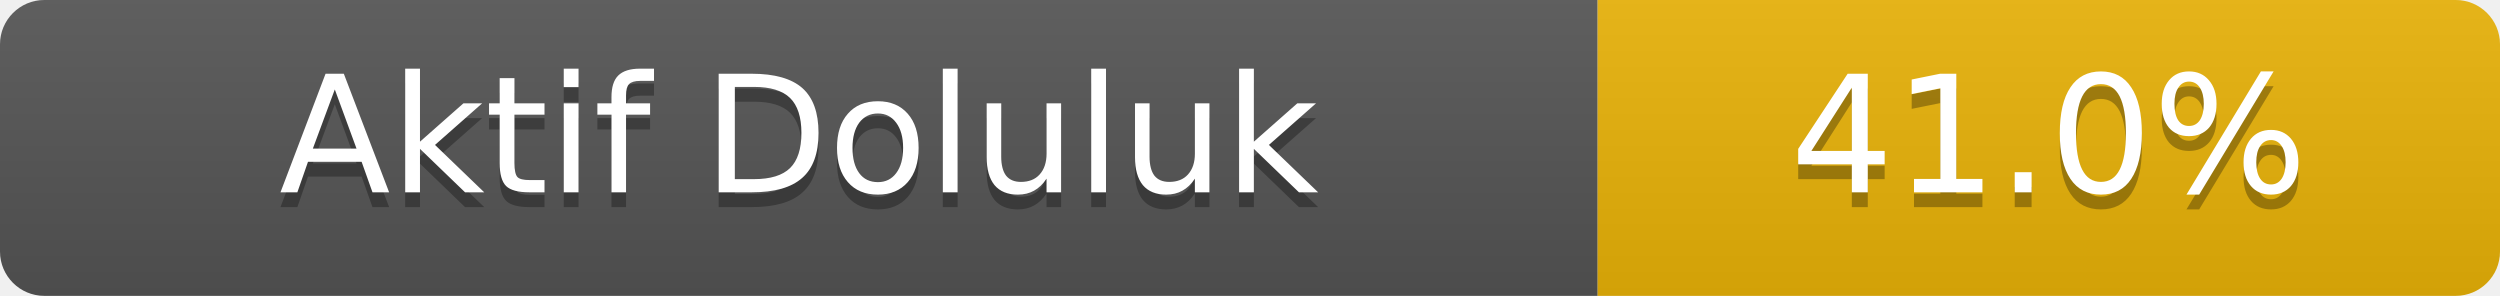
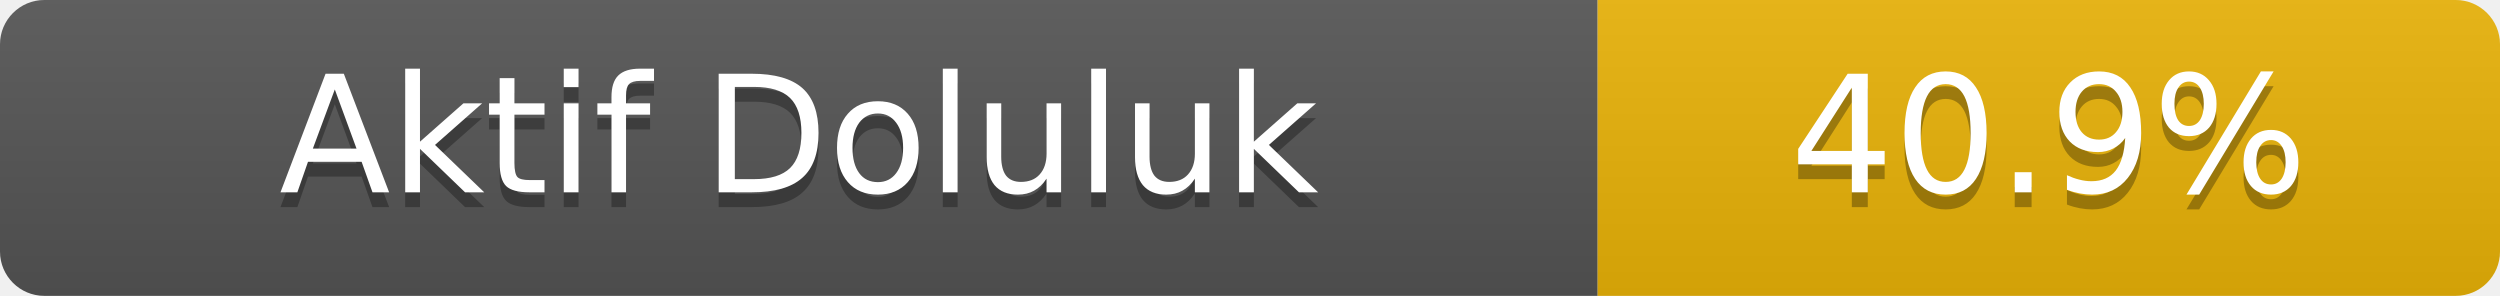
- <svg xmlns="http://www.w3.org/2000/svg" width="169" height="20" role="img" aria-label="Aktif Doluluk: 41.0%">
+ <svg xmlns="http://www.w3.org/2000/svg" width="169" height="20" role="img" aria-label="Aktif Doluluk: 40.9%">
  <linearGradient id="s" x2="0" y2="100%">
    <stop offset="0" stop-color="#bbb" stop-opacity=".1" />
    <stop offset="1" stop-opacity=".1" />
  </linearGradient>
  <clipPath id="r">
    <rect width="169" height="20" rx="3" fill="#fff" />
  </clipPath>
  <g clip-path="url(#r)">
    <rect width="108" height="20" fill="#555" />
    <rect x="108" width="61" height="20" fill="#eab308" />
    <rect width="169" height="20" fill="url(#s)" />
  </g>
  <g fill="#fff" text-anchor="middle" font-family="Verdana,Geneva,DejaVu Sans,sans-serif" font-size="11">
    <text x="54.0" y="14" fill="#010101" fill-opacity=".3">Aktif Doluluk</text>
    <text x="54.0" y="13">Aktif Doluluk</text>
-     <text x="138.5" y="14" fill="#010101" fill-opacity=".3">41.0%</text>
-     <text x="138.5" y="13">41.0%</text>
+     <text x="138.5" y="14" fill="#010101" fill-opacity=".3">40.9%</text>
+     <text x="138.5" y="13">40.9%</text>
  </g>
</svg>
